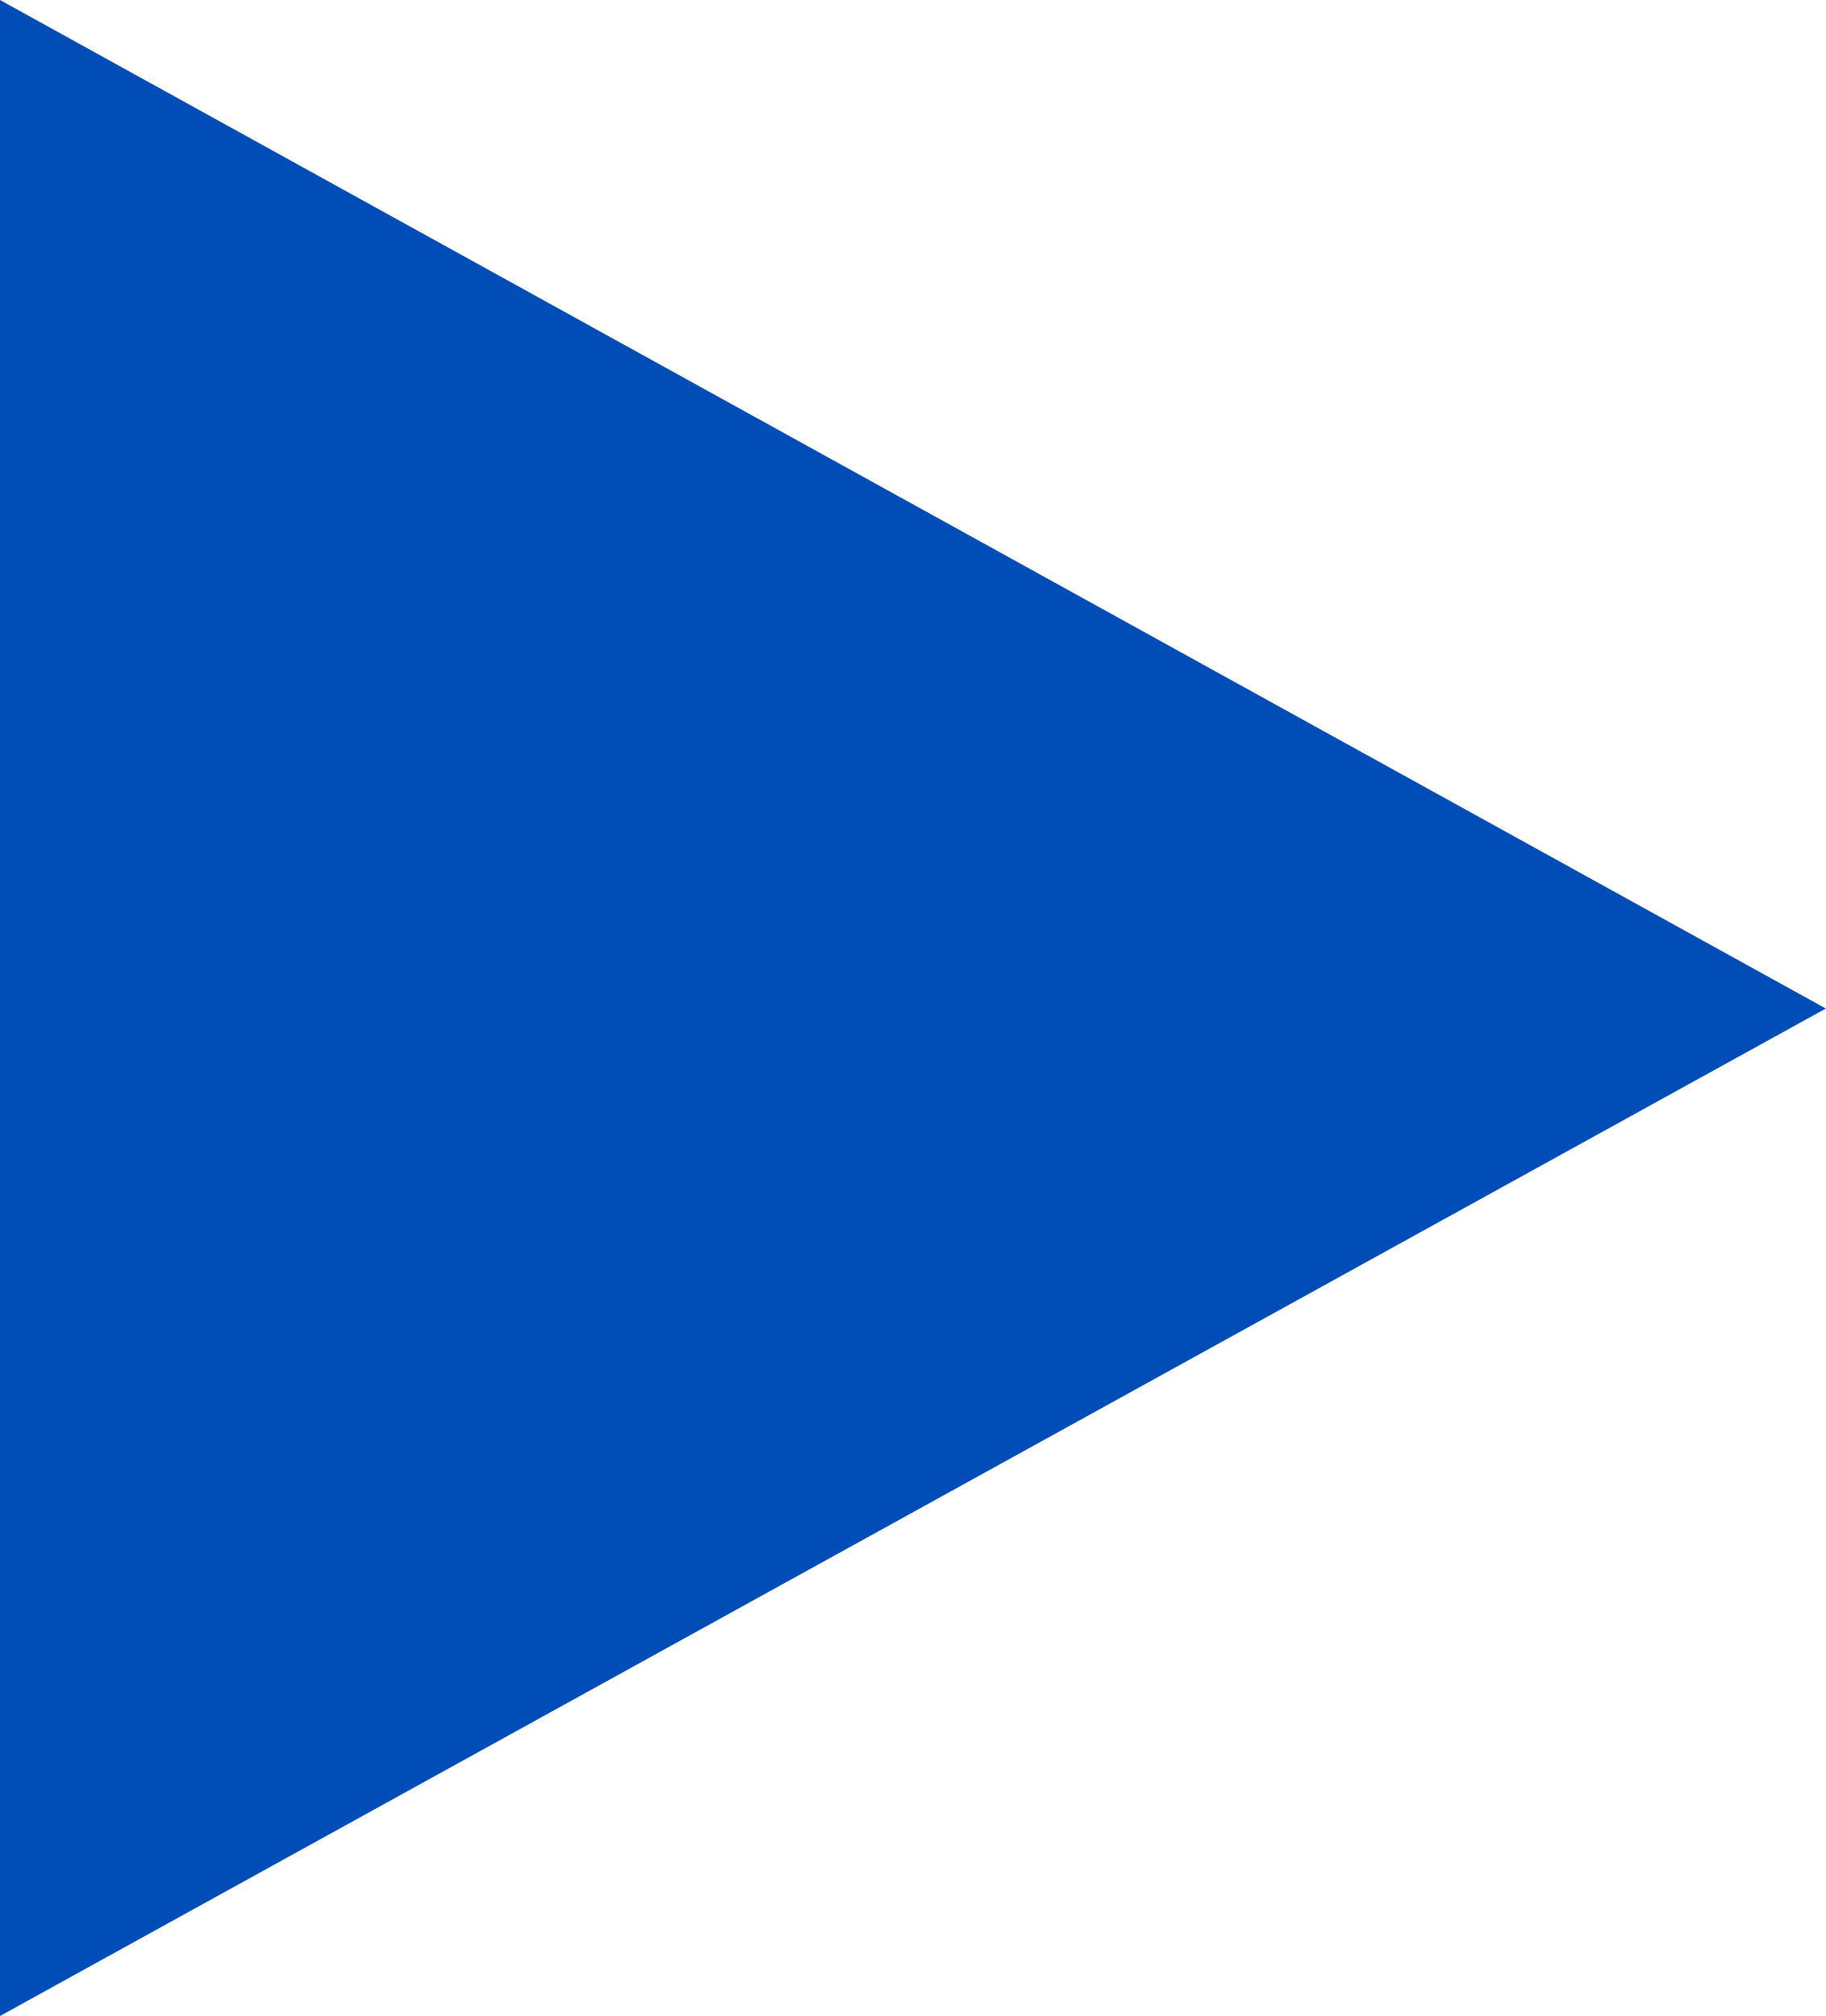
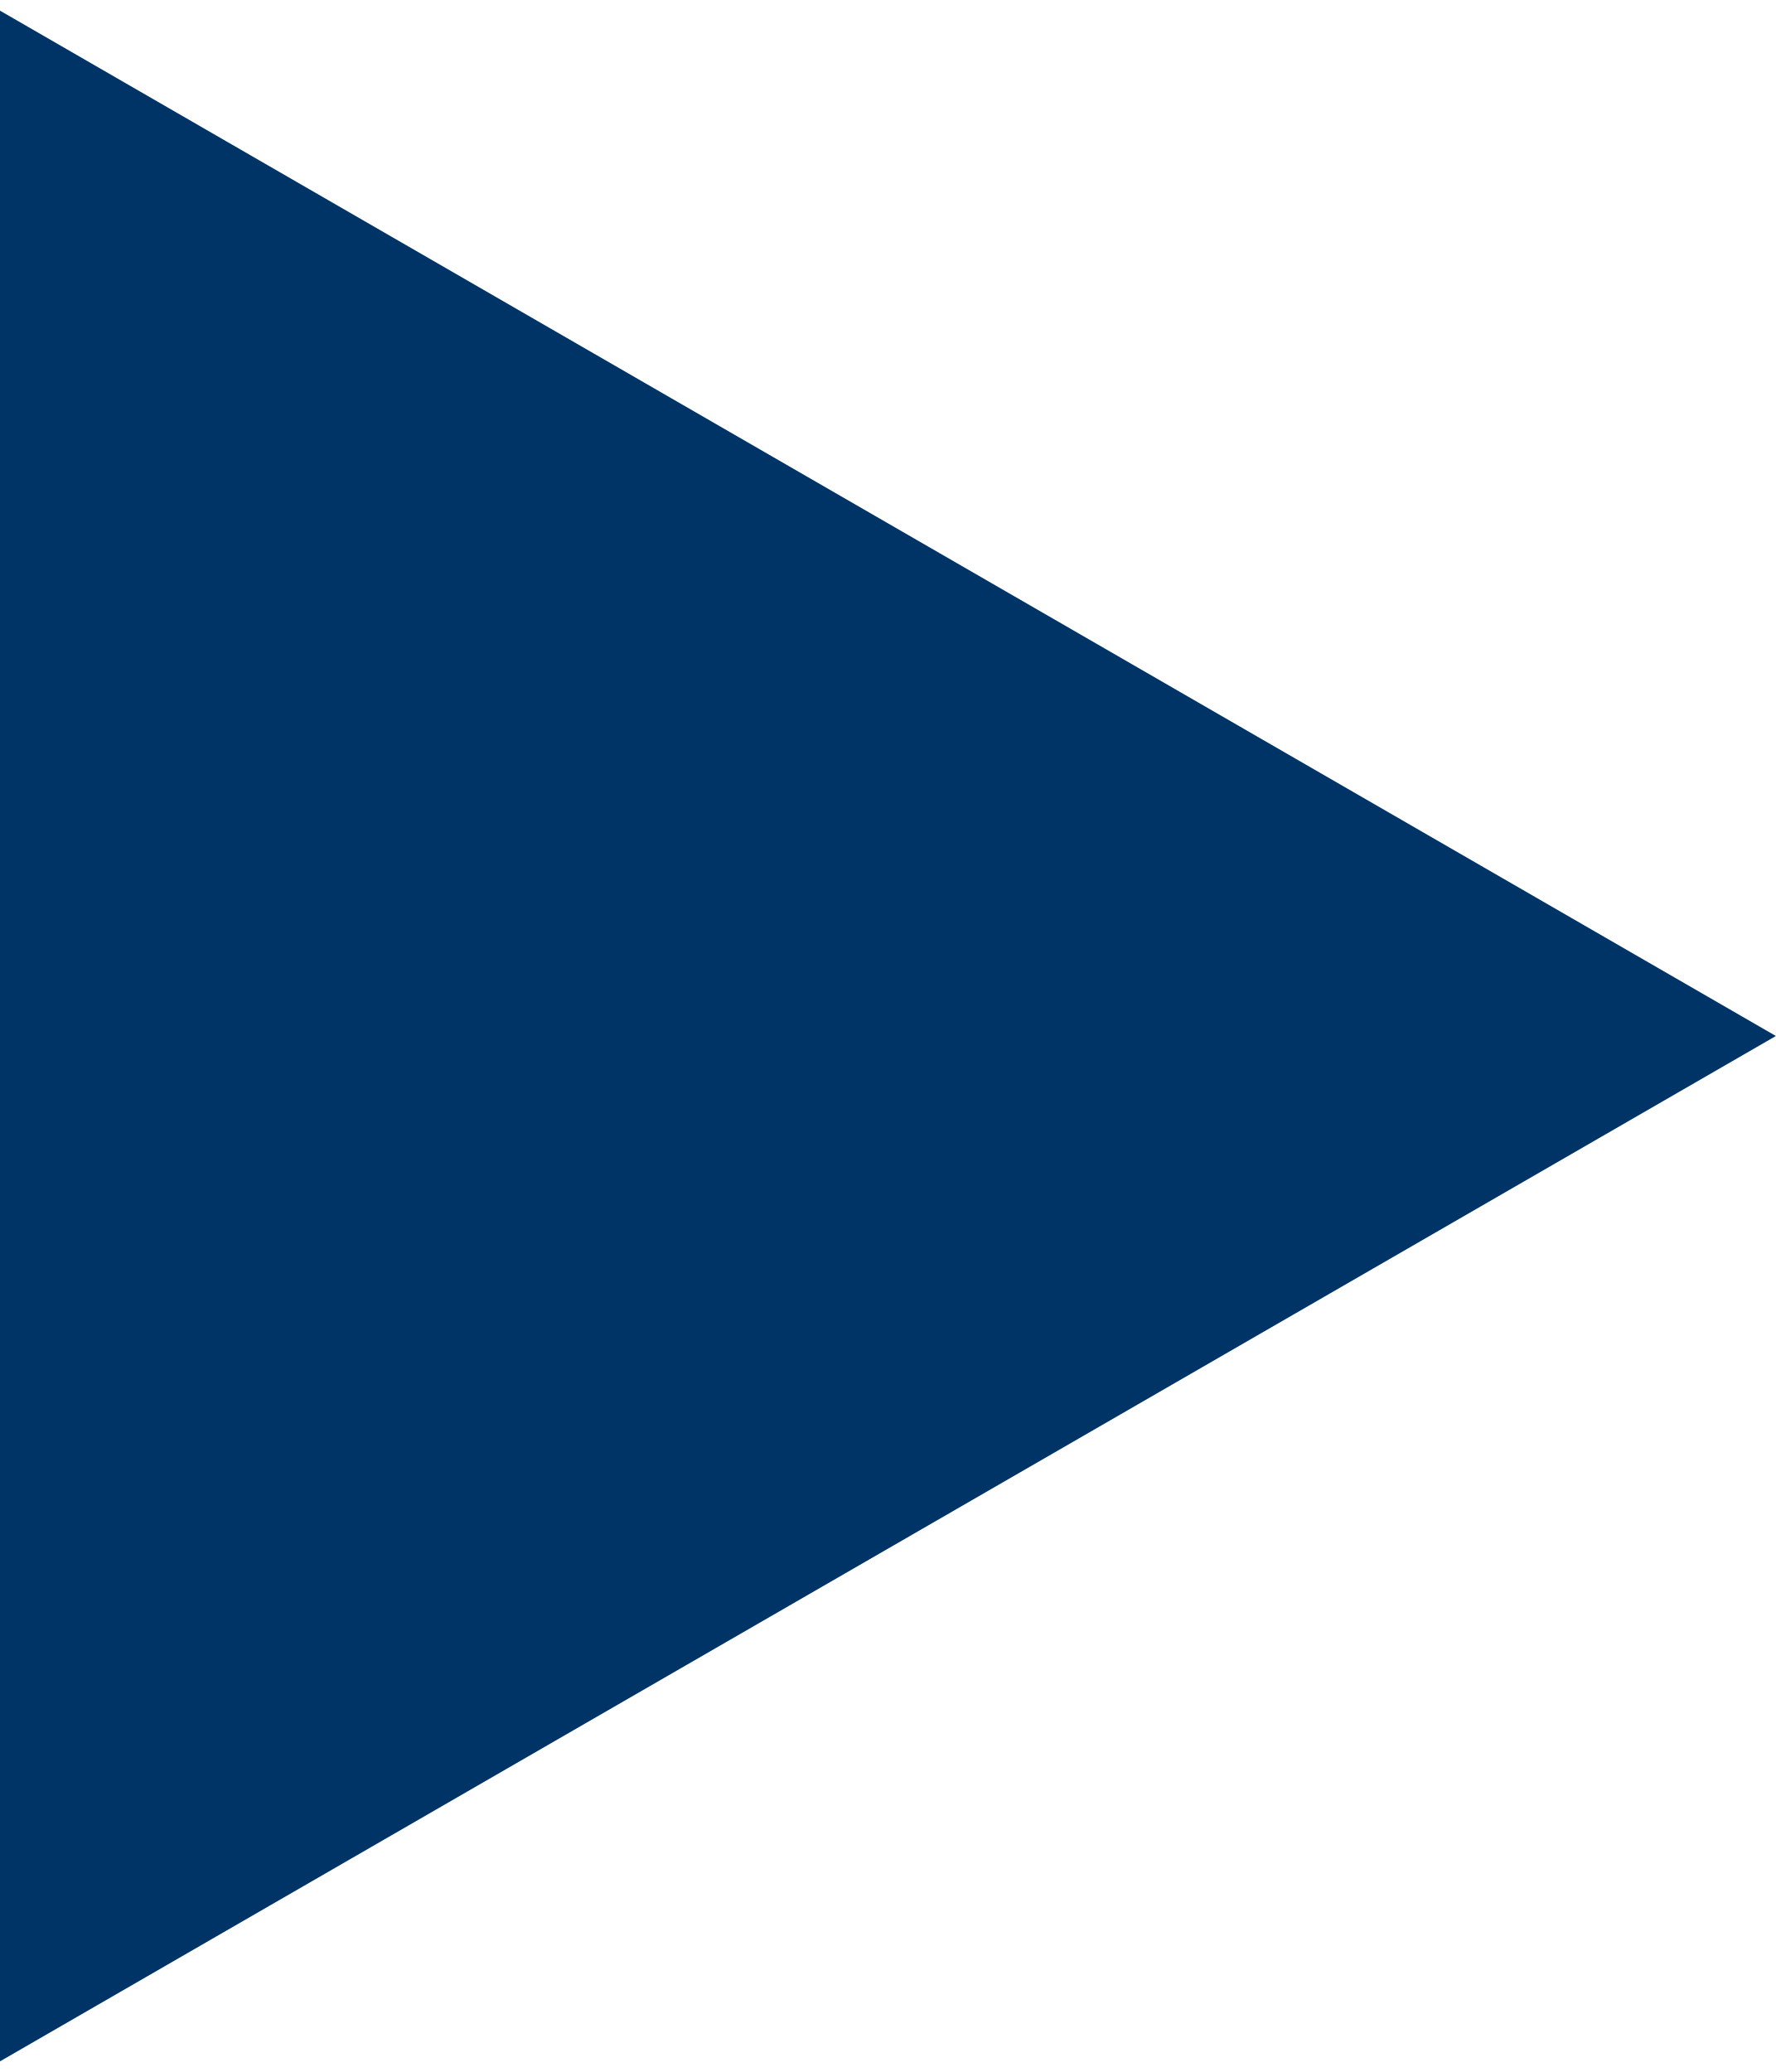
- <svg xmlns="http://www.w3.org/2000/svg" viewBox="0 0 17.25 19.05">
-   <defs>
-     <style>.cls-1{fill:#014db8;}</style>
-   </defs>
-   <g id="圖層_2" data-name="圖層 2">
-     <g id="圖層_1-2" data-name="圖層 1">
-       <path class="cls-1" d="M17.25,9.53,0,19.05V0Z" />
-     </g>
-   </g>
+ <svg xmlns="http://www.w3.org/2000/svg" width="12" height="14" viewBox="0 0 12 14" fill="none">
+   <path d="M12 7L-6.52533e-07 13.928L-4.68497e-08 0.072L12 7Z" fill="#003366" />
</svg>
